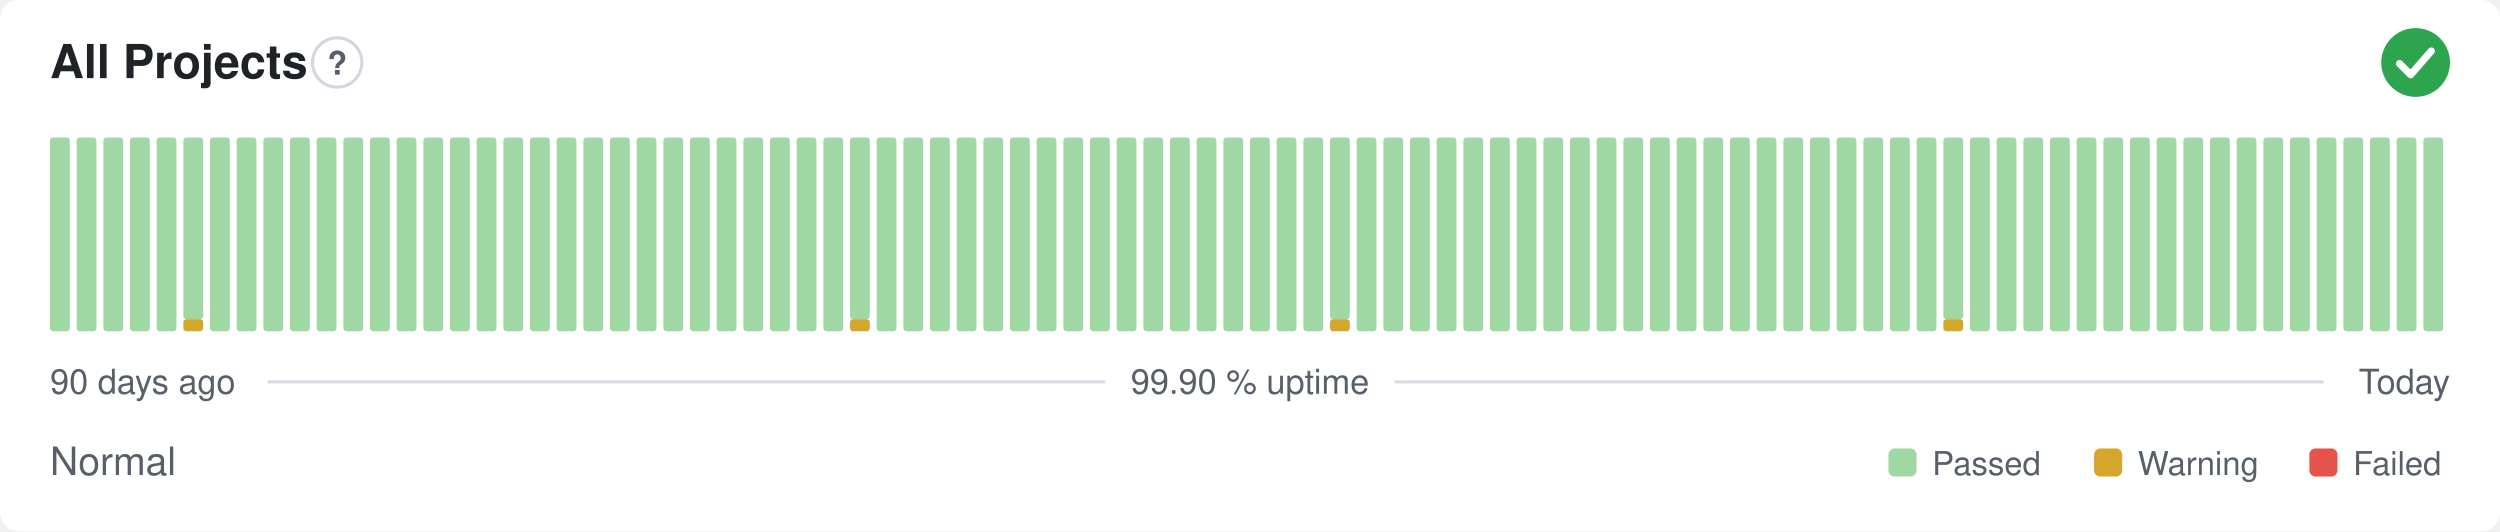
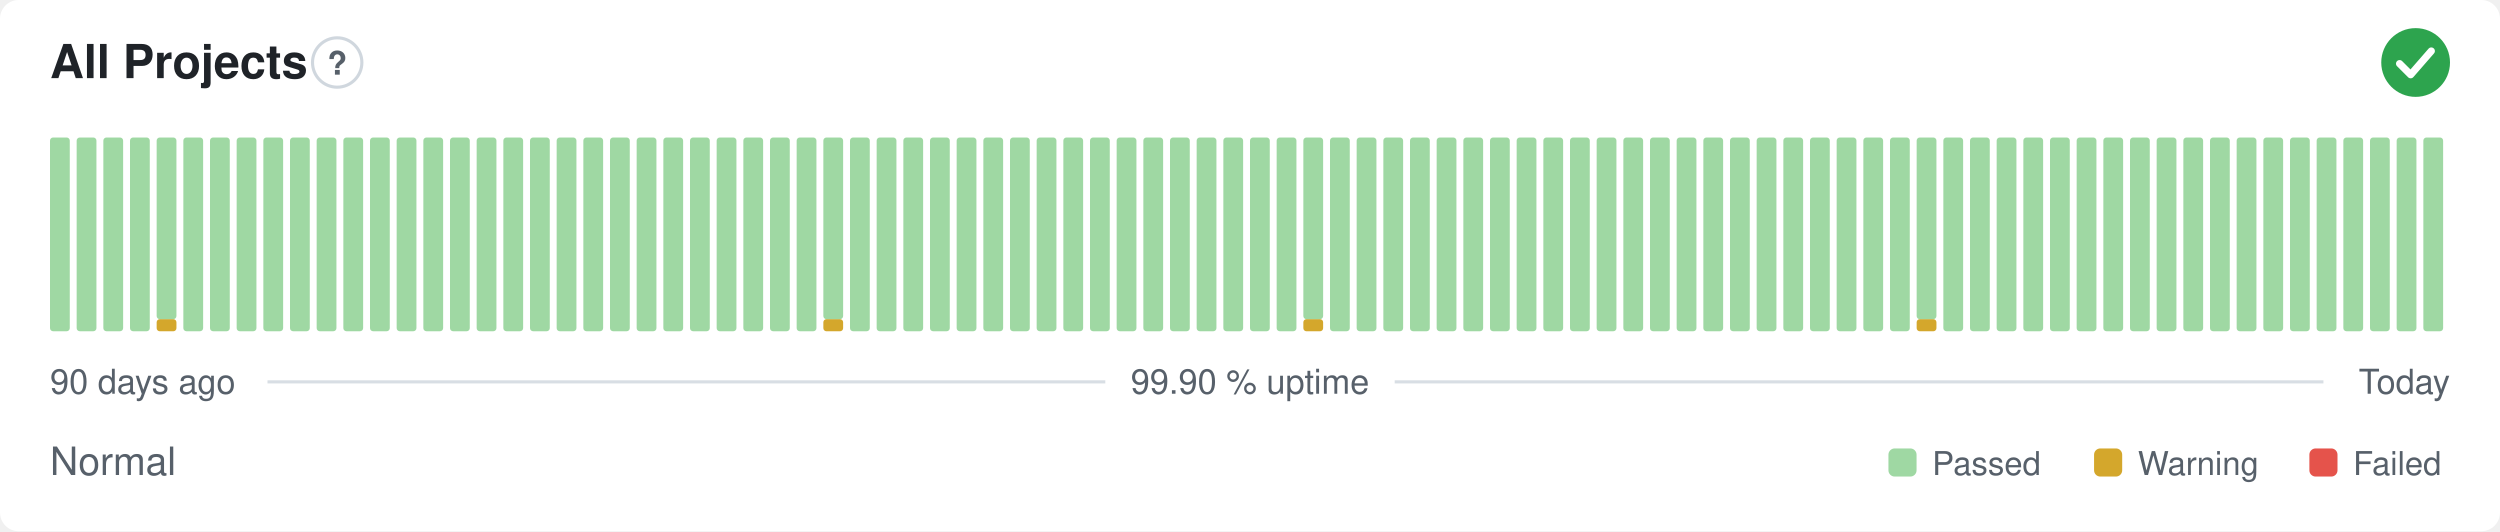
<svg xmlns="http://www.w3.org/2000/svg" width="800" height="170" viewBox="0 0 800 170" role="img" aria-label="All Projects: Normal, 99.90 % uptime over the last 90 days" font-family="-apple-system,BlinkMacSystemFont,'Segoe UI',Helvetica,Arial,sans-serif">
  <style>
    @media (prefers-color-scheme: dark) {
      .bg { fill: #0d1117 }
      .title { fill: #e6edf3 }
      .muted { fill: #8b949e }
      .hint { stroke: #30363d }
      .rule { stroke: #30363d }
      .nodata { fill: #21262d }
    }
  </style>
  <rect class="bg" width="800" height="170" rx="6" fill="#ffffff" />
  <text class="title" x="16" y="25" font-size="15" font-weight="600" fill="#1f2328">All Projects</text>
  <circle class="hint" cx="107.9" cy="20" r="7.9" fill="none" stroke="#d0d7de" stroke-width="1" />
  <text class="muted" x="107.9" y="23.9" text-anchor="middle" font-size="10.4" font-weight="700" fill="#57606a">?</text>
  <circle cx="773" cy="20" r="11" fill="#2da44e" />
  <path d="M767.87 20.37l3.54 3.54 6.60 -7.58" fill="none" stroke="#fff" stroke-width="2.31" stroke-linecap="round" stroke-linejoin="round" />
  <rect x="16.00" y="44.00" width="6.33" height="62.00" rx="1" fill="#9fd8a3" />
  <rect x="24.53" y="44.00" width="6.33" height="62.00" rx="1" fill="#9fd8a3" />
  <rect x="33.07" y="44.00" width="6.33" height="62.00" rx="1" fill="#9fd8a3" />
  <rect x="41.60" y="44.00" width="6.33" height="62.00" rx="1" fill="#9fd8a3" />
-   <rect x="50.13" y="44.00" width="6.33" height="62.00" rx="1" fill="#9fd8a3" />
-   <rect x="58.67" y="102.13" width="6.33" height="3.88" rx="1" fill="#d4a72c" />
-   <rect x="58.67" y="44.00" width="6.33" height="58.13" rx="1" fill="#9fd8a3" />
+   <rect x="50.13" y="102.13" width="6.33" height="3.88" rx="1" fill="#d4a72c" />
+   <rect x="50.13" y="44.00" width="6.33" height="58.13" rx="1" fill="#9fd8a3" />
+   <rect x="58.67" y="44.00" width="6.33" height="62.00" rx="1" fill="#9fd8a3" />
  <rect x="67.20" y="44.00" width="6.33" height="62.00" rx="1" fill="#9fd8a3" />
  <rect x="75.73" y="44.00" width="6.33" height="62.00" rx="1" fill="#9fd8a3" />
  <rect x="84.27" y="44.00" width="6.33" height="62.00" rx="1" fill="#9fd8a3" />
  <rect x="92.80" y="44.00" width="6.33" height="62.00" rx="1" fill="#9fd8a3" />
  <rect x="101.33" y="44.00" width="6.33" height="62.00" rx="1" fill="#9fd8a3" />
  <rect x="109.87" y="44.00" width="6.33" height="62.00" rx="1" fill="#9fd8a3" />
  <rect x="118.40" y="44.00" width="6.33" height="62.00" rx="1" fill="#9fd8a3" />
  <rect x="126.93" y="44.00" width="6.33" height="62.00" rx="1" fill="#9fd8a3" />
  <rect x="135.47" y="44.00" width="6.33" height="62.00" rx="1" fill="#9fd8a3" />
  <rect x="144.00" y="44.00" width="6.33" height="62.00" rx="1" fill="#9fd8a3" />
  <rect x="152.53" y="44.00" width="6.33" height="62.00" rx="1" fill="#9fd8a3" />
  <rect x="161.07" y="44.00" width="6.33" height="62.00" rx="1" fill="#9fd8a3" />
  <rect x="169.60" y="44.00" width="6.33" height="62.00" rx="1" fill="#9fd8a3" />
  <rect x="178.13" y="44.00" width="6.33" height="62.00" rx="1" fill="#9fd8a3" />
  <rect x="186.67" y="44.00" width="6.33" height="62.00" rx="1" fill="#9fd8a3" />
  <rect x="195.20" y="44.00" width="6.33" height="62.00" rx="1" fill="#9fd8a3" />
  <rect x="203.73" y="44.00" width="6.33" height="62.00" rx="1" fill="#9fd8a3" />
  <rect x="212.27" y="44.00" width="6.33" height="62.00" rx="1" fill="#9fd8a3" />
  <rect x="220.80" y="44.00" width="6.33" height="62.00" rx="1" fill="#9fd8a3" />
  <rect x="229.33" y="44.00" width="6.33" height="62.00" rx="1" fill="#9fd8a3" />
  <rect x="237.87" y="44.00" width="6.33" height="62.00" rx="1" fill="#9fd8a3" />
  <rect x="246.40" y="44.00" width="6.33" height="62.00" rx="1" fill="#9fd8a3" />
  <rect x="254.93" y="44.00" width="6.33" height="62.00" rx="1" fill="#9fd8a3" />
-   <rect x="263.47" y="44.00" width="6.33" height="62.00" rx="1" fill="#9fd8a3" />
-   <rect x="272.00" y="102.13" width="6.33" height="3.88" rx="1" fill="#d4a72c" />
-   <rect x="272.00" y="44.00" width="6.33" height="58.13" rx="1" fill="#9fd8a3" />
+   <rect x="263.47" y="102.13" width="6.33" height="3.88" rx="1" fill="#d4a72c" />
+   <rect x="263.47" y="44.00" width="6.33" height="58.13" rx="1" fill="#9fd8a3" />
+   <rect x="272.00" y="44.00" width="6.33" height="62.00" rx="1" fill="#9fd8a3" />
  <rect x="280.53" y="44.00" width="6.33" height="62.00" rx="1" fill="#9fd8a3" />
  <rect x="289.07" y="44.00" width="6.33" height="62.00" rx="1" fill="#9fd8a3" />
  <rect x="297.60" y="44.00" width="6.33" height="62.00" rx="1" fill="#9fd8a3" />
  <rect x="306.13" y="44.00" width="6.33" height="62.00" rx="1" fill="#9fd8a3" />
  <rect x="314.67" y="44.00" width="6.33" height="62.00" rx="1" fill="#9fd8a3" />
  <rect x="323.20" y="44.00" width="6.33" height="62.00" rx="1" fill="#9fd8a3" />
  <rect x="331.73" y="44.00" width="6.33" height="62.00" rx="1" fill="#9fd8a3" />
  <rect x="340.27" y="44.00" width="6.33" height="62.00" rx="1" fill="#9fd8a3" />
  <rect x="348.80" y="44.00" width="6.33" height="62.00" rx="1" fill="#9fd8a3" />
  <rect x="357.33" y="44.00" width="6.33" height="62.00" rx="1" fill="#9fd8a3" />
  <rect x="365.87" y="44.00" width="6.33" height="62.00" rx="1" fill="#9fd8a3" />
  <rect x="374.40" y="44.00" width="6.33" height="62.00" rx="1" fill="#9fd8a3" />
  <rect x="382.93" y="44.00" width="6.33" height="62.00" rx="1" fill="#9fd8a3" />
  <rect x="391.47" y="44.00" width="6.33" height="62.00" rx="1" fill="#9fd8a3" />
  <rect x="400.00" y="44.00" width="6.33" height="62.00" rx="1" fill="#9fd8a3" />
  <rect x="408.53" y="44.00" width="6.33" height="62.00" rx="1" fill="#9fd8a3" />
-   <rect x="417.07" y="44.00" width="6.33" height="62.00" rx="1" fill="#9fd8a3" />
-   <rect x="425.60" y="102.13" width="6.33" height="3.88" rx="1" fill="#d4a72c" />
-   <rect x="425.60" y="44.00" width="6.33" height="58.13" rx="1" fill="#9fd8a3" />
+   <rect x="417.07" y="102.13" width="6.33" height="3.88" rx="1" fill="#d4a72c" />
+   <rect x="417.07" y="44.00" width="6.33" height="58.13" rx="1" fill="#9fd8a3" />
+   <rect x="425.60" y="44.00" width="6.33" height="62.00" rx="1" fill="#9fd8a3" />
  <rect x="434.13" y="44.00" width="6.33" height="62.00" rx="1" fill="#9fd8a3" />
  <rect x="442.67" y="44.00" width="6.33" height="62.00" rx="1" fill="#9fd8a3" />
  <rect x="451.20" y="44.00" width="6.33" height="62.00" rx="1" fill="#9fd8a3" />
  <rect x="459.73" y="44.00" width="6.33" height="62.00" rx="1" fill="#9fd8a3" />
  <rect x="468.27" y="44.00" width="6.33" height="62.00" rx="1" fill="#9fd8a3" />
  <rect x="476.80" y="44.00" width="6.33" height="62.00" rx="1" fill="#9fd8a3" />
  <rect x="485.33" y="44.00" width="6.33" height="62.00" rx="1" fill="#9fd8a3" />
  <rect x="493.87" y="44.00" width="6.33" height="62.00" rx="1" fill="#9fd8a3" />
  <rect x="502.40" y="44.00" width="6.33" height="62.00" rx="1" fill="#9fd8a3" />
  <rect x="510.93" y="44.00" width="6.33" height="62.00" rx="1" fill="#9fd8a3" />
  <rect x="519.47" y="44.00" width="6.33" height="62.00" rx="1" fill="#9fd8a3" />
  <rect x="528.00" y="44.00" width="6.33" height="62.00" rx="1" fill="#9fd8a3" />
  <rect x="536.53" y="44.00" width="6.33" height="62.00" rx="1" fill="#9fd8a3" />
  <rect x="545.07" y="44.00" width="6.33" height="62.00" rx="1" fill="#9fd8a3" />
  <rect x="553.60" y="44.00" width="6.33" height="62.00" rx="1" fill="#9fd8a3" />
  <rect x="562.13" y="44.00" width="6.33" height="62.00" rx="1" fill="#9fd8a3" />
  <rect x="570.67" y="44.00" width="6.33" height="62.00" rx="1" fill="#9fd8a3" />
  <rect x="579.20" y="44.00" width="6.33" height="62.00" rx="1" fill="#9fd8a3" />
  <rect x="587.73" y="44.00" width="6.33" height="62.00" rx="1" fill="#9fd8a3" />
  <rect x="596.27" y="44.00" width="6.33" height="62.00" rx="1" fill="#9fd8a3" />
  <rect x="604.80" y="44.00" width="6.33" height="62.00" rx="1" fill="#9fd8a3" />
-   <rect x="613.33" y="44.00" width="6.33" height="62.00" rx="1" fill="#9fd8a3" />
-   <rect x="621.87" y="102.13" width="6.33" height="3.88" rx="1" fill="#d4a72c" />
-   <rect x="621.87" y="44.00" width="6.33" height="58.13" rx="1" fill="#9fd8a3" />
+   <rect x="613.33" y="102.13" width="6.33" height="3.88" rx="1" fill="#d4a72c" />
+   <rect x="613.33" y="44.00" width="6.33" height="58.13" rx="1" fill="#9fd8a3" />
+   <rect x="621.87" y="44.00" width="6.33" height="62.00" rx="1" fill="#9fd8a3" />
  <rect x="630.40" y="44.00" width="6.33" height="62.00" rx="1" fill="#9fd8a3" />
  <rect x="638.93" y="44.00" width="6.33" height="62.00" rx="1" fill="#9fd8a3" />
  <rect x="647.47" y="44.00" width="6.33" height="62.00" rx="1" fill="#9fd8a3" />
  <rect x="656.00" y="44.00" width="6.33" height="62.00" rx="1" fill="#9fd8a3" />
  <rect x="664.53" y="44.00" width="6.33" height="62.00" rx="1" fill="#9fd8a3" />
  <rect x="673.07" y="44.00" width="6.33" height="62.00" rx="1" fill="#9fd8a3" />
  <rect x="681.60" y="44.00" width="6.33" height="62.00" rx="1" fill="#9fd8a3" />
  <rect x="690.13" y="44.00" width="6.33" height="62.00" rx="1" fill="#9fd8a3" />
  <rect x="698.67" y="44.00" width="6.33" height="62.00" rx="1" fill="#9fd8a3" />
  <rect x="707.20" y="44.00" width="6.33" height="62.00" rx="1" fill="#9fd8a3" />
  <rect x="715.73" y="44.00" width="6.33" height="62.00" rx="1" fill="#9fd8a3" />
  <rect x="724.27" y="44.00" width="6.33" height="62.00" rx="1" fill="#9fd8a3" />
  <rect x="732.80" y="44.00" width="6.33" height="62.00" rx="1" fill="#9fd8a3" />
  <rect x="741.33" y="44.00" width="6.33" height="62.00" rx="1" fill="#9fd8a3" />
  <rect x="749.87" y="44.00" width="6.33" height="62.00" rx="1" fill="#9fd8a3" />
  <rect x="758.40" y="44.00" width="6.33" height="62.00" rx="1" fill="#9fd8a3" />
  <rect x="766.93" y="44.00" width="6.33" height="62.00" rx="1" fill="#9fd8a3" />
  <rect x="775.47" y="44.00" width="6.33" height="62.00" rx="1" fill="#9fd8a3" />
  <text class="muted" x="16" y="126" font-size="11" fill="#57606a">90 days ago</text>
  <text class="muted" x="400" y="126" text-anchor="middle" font-size="11" fill="#57606a">99.90 % uptime</text>
  <text class="muted" x="784" y="126" text-anchor="end" font-size="11" fill="#57606a">Today</text>
  <line class="rule" x1="85.6" y1="122.2" x2="353.7" y2="122.2" stroke="#d8dee4" stroke-width="1" />
  <line class="rule" x1="446.3" y1="122.2" x2="743.5" y2="122.2" stroke="#d8dee4" stroke-width="1" />
  <text class="muted" x="16" y="152" font-size="12.5" fill="#57606a">Normal</text>
  <rect x="604.3" y="143.5" width="9.0" height="9.0" rx="2" fill="#9fd8a3" />
  <text class="muted" x="618.3" y="152" font-size="10.5" fill="#57606a">Passed</text>
  <rect x="670.1" y="143.5" width="9.0" height="9.0" rx="2" fill="#d4a72c" />
  <text class="muted" x="684.1" y="152" font-size="10.5" fill="#57606a">Warning</text>
  <rect x="739.0" y="143.5" width="9.0" height="9.0" rx="2" fill="#e5534b" />
  <text class="muted" x="753.0" y="152" font-size="10.5" fill="#57606a">Failed</text>
</svg>
